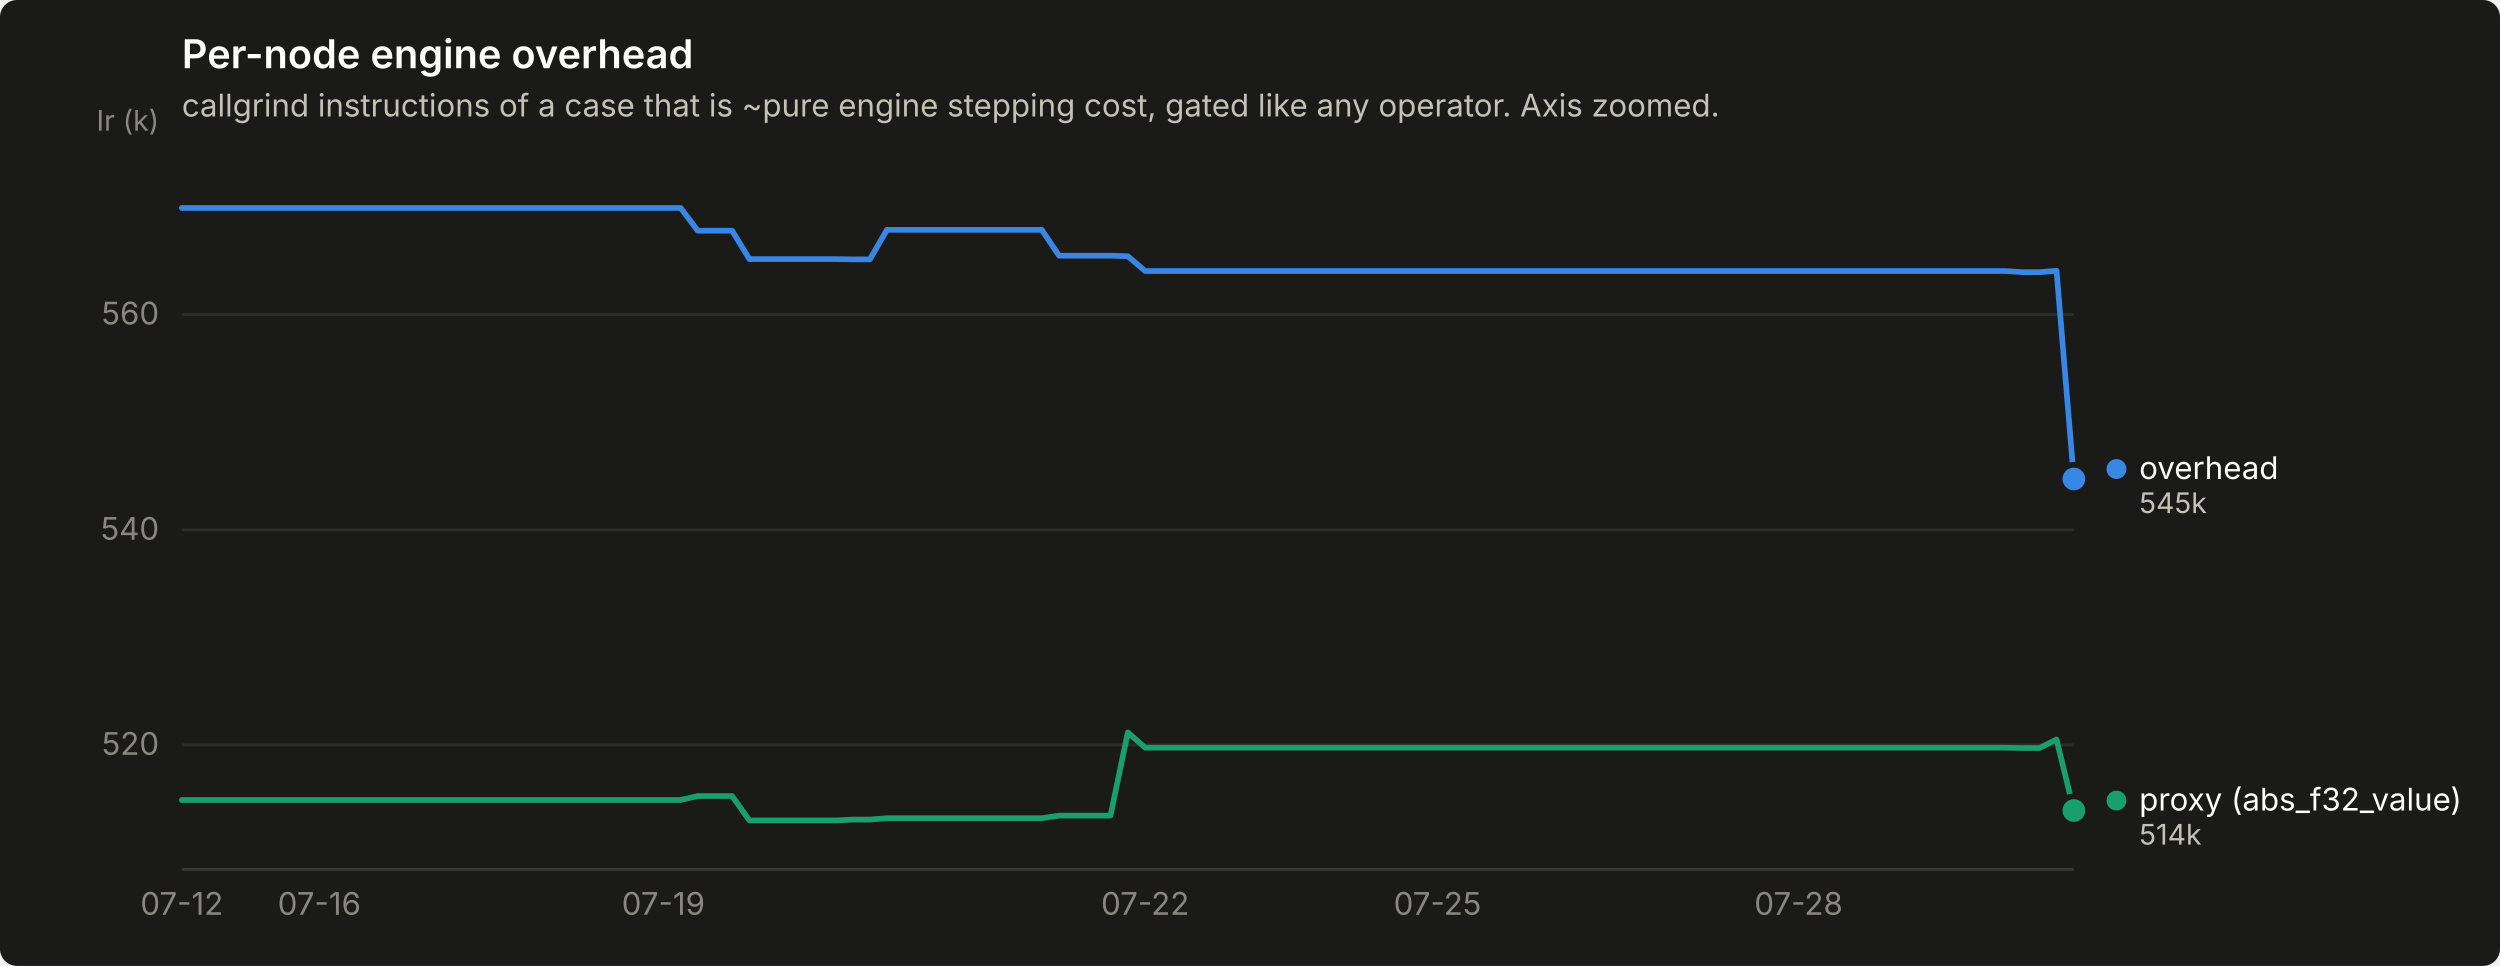
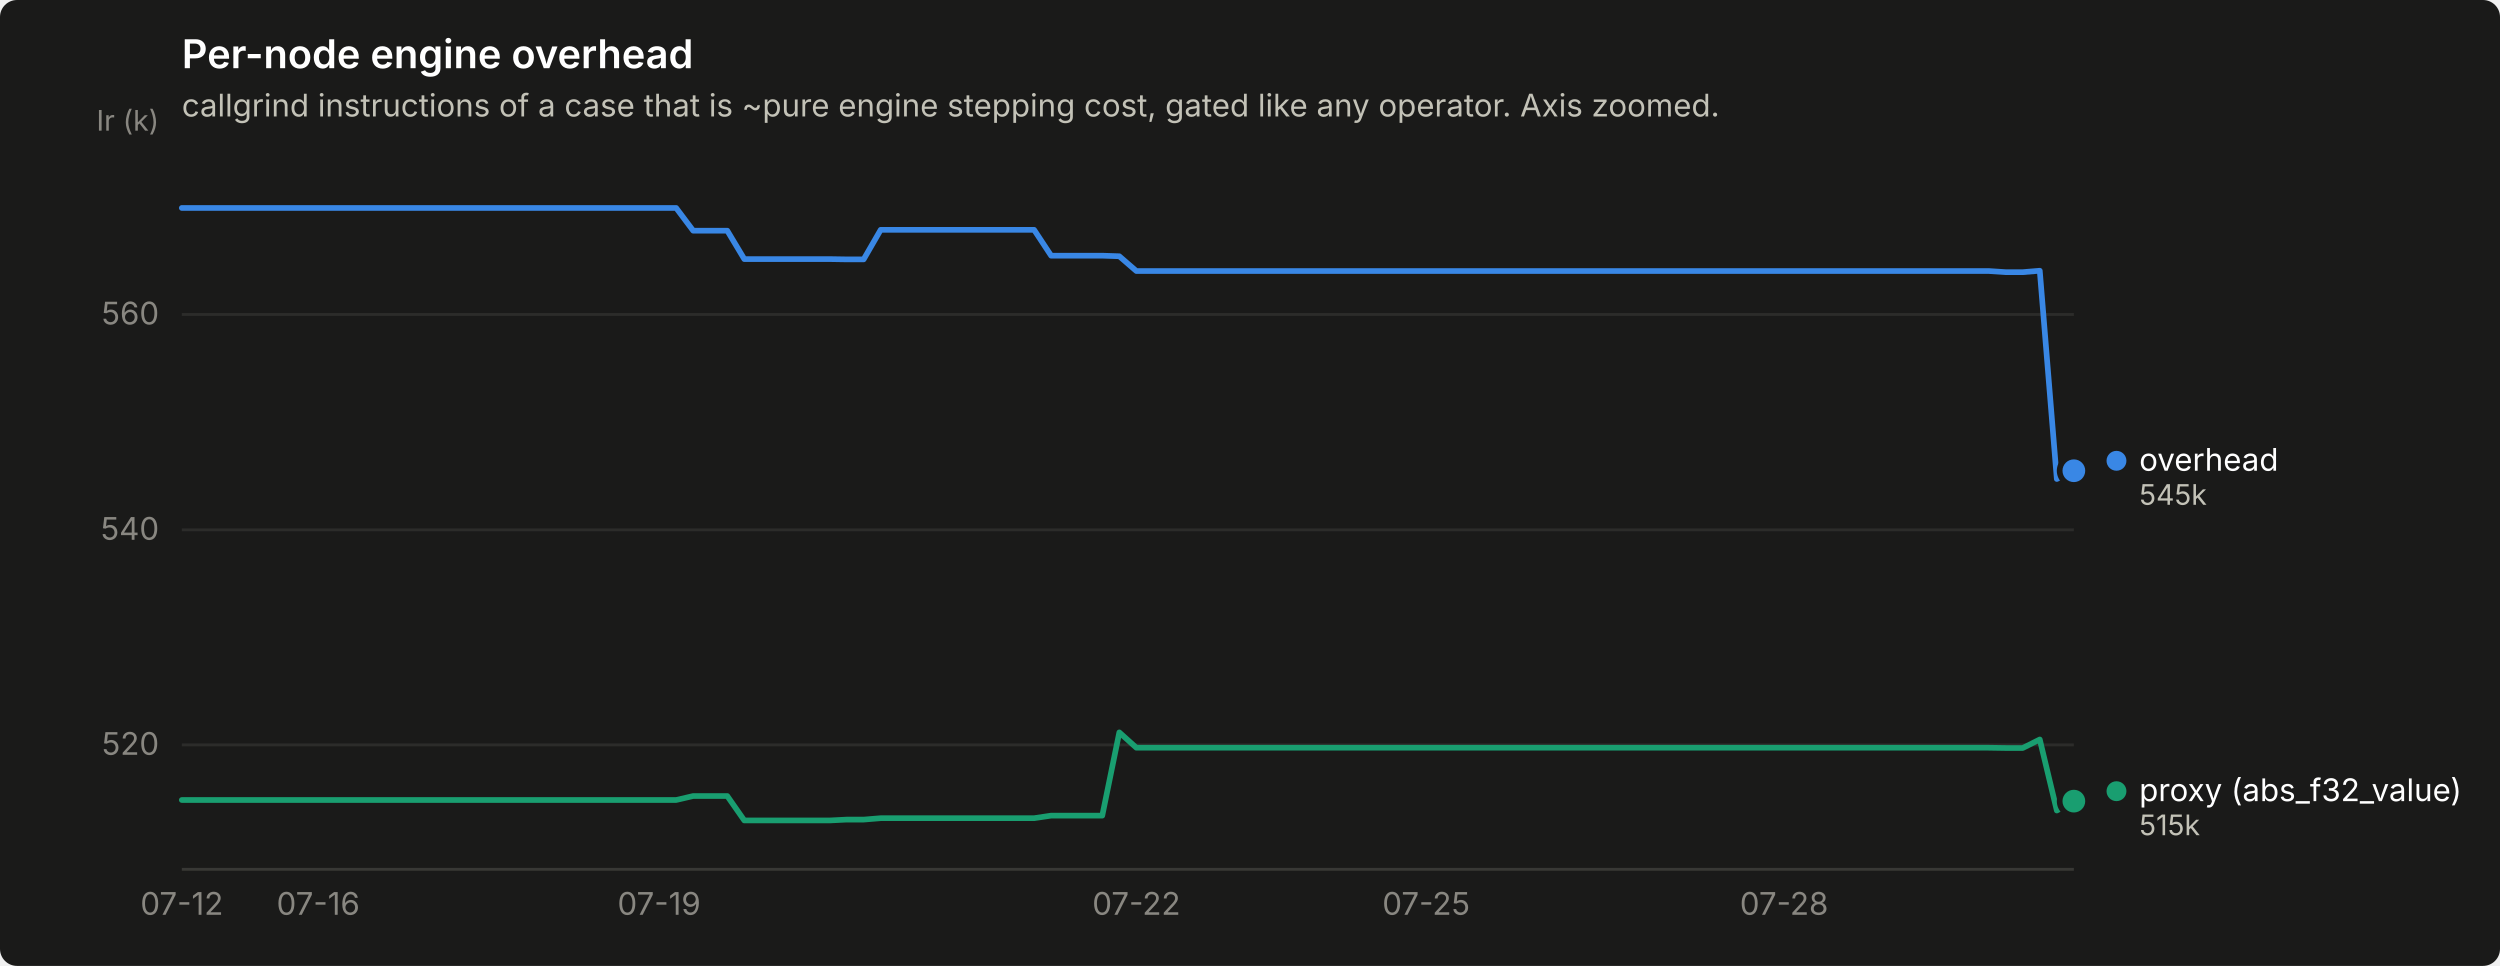
<svg xmlns="http://www.w3.org/2000/svg" width="880" height="340" viewBox="0 0 880 340" role="img" aria-label="Per-node engine overhead">
  <rect width="880" height="340" rx="6" fill="#1a1a19" />
  <text x="64" y="24" font-family="system-ui, -apple-system, &quot;Segoe UI&quot;, sans-serif" font-size="14" font-weight="600" fill="#ffffff">Per-node engine overhead</text>
  <text x="64" y="41" font-family="system-ui, -apple-system, &quot;Segoe UI&quot;, sans-serif" font-size="11" fill="#c3c2b7">callgrind instructions of a case that is ~pure engine stepping cost, gated like any operator. Axis zoomed.</text>
  <line x1="64" y1="262.2" x2="730" y2="262.2" stroke="#2c2c2a" stroke-width="1" />
  <text x="56" y="265.7" text-anchor="end" font-family="system-ui, -apple-system, &quot;Segoe UI&quot;, sans-serif" font-size="11" style="font-variant-numeric: tabular-nums" fill="#898781">520</text>
  <line x1="64" y1="186.5" x2="730" y2="186.5" stroke="#2c2c2a" stroke-width="1" />
  <text x="56" y="190.0" text-anchor="end" font-family="system-ui, -apple-system, &quot;Segoe UI&quot;, sans-serif" font-size="11" style="font-variant-numeric: tabular-nums" fill="#898781">540</text>
  <line x1="64" y1="110.7" x2="730" y2="110.7" stroke="#2c2c2a" stroke-width="1" />
  <text x="56" y="114.2" text-anchor="end" font-family="system-ui, -apple-system, &quot;Segoe UI&quot;, sans-serif" font-size="11" style="font-variant-numeric: tabular-nums" fill="#898781">560</text>
  <text x="56" y="46" text-anchor="end" font-family="system-ui, -apple-system, &quot;Segoe UI&quot;, sans-serif" font-size="10" fill="#898781">Ir (k)</text>
  <line x1="64" y1="306" x2="730" y2="306" stroke="#383835" stroke-width="1" />
  <text x="64.0" y="322" text-anchor="middle" font-family="system-ui, -apple-system, &quot;Segoe UI&quot;, sans-serif" font-size="11" style="font-variant-numeric: tabular-nums" fill="#898781">07-12</text>
-   <text x="112.4" y="322" text-anchor="middle" font-family="system-ui, -apple-system, &quot;Segoe UI&quot;, sans-serif" font-size="11" style="font-variant-numeric: tabular-nums" fill="#898781">07-16</text>
-   <text x="233.5" y="322" text-anchor="middle" font-family="system-ui, -apple-system, &quot;Segoe UI&quot;, sans-serif" font-size="11" style="font-variant-numeric: tabular-nums" fill="#898781">07-19</text>
-   <text x="403.1" y="322" text-anchor="middle" font-family="system-ui, -apple-system, &quot;Segoe UI&quot;, sans-serif" font-size="11" style="font-variant-numeric: tabular-nums" fill="#898781">07-22</text>
-   <text x="506.0" y="322" text-anchor="middle" font-family="system-ui, -apple-system, &quot;Segoe UI&quot;, sans-serif" font-size="11" style="font-variant-numeric: tabular-nums" fill="#898781">07-25</text>
-   <text x="633.1" y="322" text-anchor="middle" font-family="system-ui, -apple-system, &quot;Segoe UI&quot;, sans-serif" font-size="11" style="font-variant-numeric: tabular-nums" fill="#898781">07-28</text>
-   <path d="M64.0,73.2 L70.1,73.2 L76.1,73.2 L82.2,73.2 L88.2,73.2 L94.3,73.2 L100.3,73.2 L106.4,73.2 L112.4,73.2 L118.5,73.2 L124.5,73.2 L130.6,73.2 L136.7,73.2 L142.7,73.2 L148.8,73.2 L154.8,73.2 L160.9,73.2 L166.9,73.2 L173.0,73.2 L179.0,73.2 L185.1,73.2 L191.1,73.2 L197.2,73.2 L203.3,73.2 L209.3,73.2 L215.4,73.2 L221.4,73.2 L227.5,73.2 L233.5,73.2 L239.6,73.2 L245.6,81.2 L251.7,81.2 L257.7,81.2 L263.8,91.2 L269.9,91.2 L275.9,91.2 L282.0,91.2 L288.0,91.2 L294.1,91.2 L300.1,91.3 L306.2,91.3 L312.2,80.9 L318.3,80.9 L324.3,80.9 L330.4,80.9 L336.5,80.9 L342.5,80.9 L348.6,80.9 L354.6,80.9 L360.7,80.9 L366.7,80.9 L372.8,90.0 L378.8,90.0 L384.9,90.0 L390.9,90.0 L397.0,90.2 L403.1,95.4 L409.1,95.4 L415.2,95.4 L421.2,95.4 L427.3,95.4 L433.3,95.4 L439.4,95.4 L445.4,95.4 L451.5,95.4 L457.5,95.4 L463.6,95.4 L469.7,95.4 L475.7,95.4 L481.8,95.4 L487.8,95.4 L493.9,95.4 L499.9,95.4 L506.0,95.4 L512.0,95.4 L518.1,95.4 L524.1,95.4 L530.2,95.4 L536.3,95.4 L542.3,95.4 L548.4,95.4 L554.4,95.4 L560.5,95.4 L566.5,95.4 L572.6,95.4 L578.6,95.4 L584.7,95.4 L590.7,95.4 L596.8,95.4 L602.9,95.4 L608.9,95.4 L615.0,95.4 L621.0,95.4 L627.1,95.4 L633.1,95.4 L639.2,95.4 L645.2,95.4 L651.3,95.4 L657.3,95.4 L663.4,95.4 L669.5,95.4 L675.5,95.4 L681.6,95.4 L687.6,95.4 L693.7,95.4 L699.7,95.4 L705.8,95.4 L711.8,95.8 L717.9,95.8 L723.9,95.3 L730.0,168.6" fill="none" stroke="#3987e5" stroke-width="2" stroke-linejoin="round" stroke-linecap="round" />
-   <circle cx="730.0" cy="168.6" r="6" fill="#1a1a19" />
-   <circle cx="730.0" cy="168.6" r="4" fill="#3987e5" />
-   <path d="M64.0,281.6 L70.1,281.6 L76.1,281.6 L82.2,281.6 L88.2,281.6 L94.3,281.6 L100.3,281.6 L106.4,281.6 L112.4,281.6 L118.5,281.6 L124.5,281.6 L130.6,281.6 L136.7,281.6 L142.7,281.6 L148.8,281.6 L154.8,281.6 L160.9,281.6 L166.9,281.6 L173.0,281.6 L179.0,281.6 L185.1,281.6 L191.1,281.6 L197.2,281.6 L203.3,281.6 L209.3,281.6 L215.4,281.6 L221.4,281.6 L227.5,281.6 L233.5,281.6 L239.6,281.6 L245.6,280.2 L251.7,280.2 L257.7,280.2 L263.8,288.8 L269.9,288.8 L275.9,288.8 L282.0,288.8 L288.0,288.8 L294.1,288.8 L300.1,288.5 L306.2,288.5 L312.2,288.0 L318.3,288.0 L324.3,288.0 L330.4,288.0 L336.5,288.0 L342.5,288.0 L348.6,288.0 L354.6,288.0 L360.7,288.0 L366.7,288.0 L372.8,287.1 L378.8,287.1 L384.9,287.1 L390.9,287.1 L397.0,257.8 L403.1,263.2 L409.1,263.2 L415.2,263.2 L421.2,263.2 L427.3,263.2 L433.3,263.2 L439.4,263.2 L445.4,263.2 L451.5,263.2 L457.5,263.2 L463.6,263.2 L469.7,263.2 L475.7,263.2 L481.8,263.2 L487.8,263.2 L493.9,263.2 L499.9,263.2 L506.0,263.2 L512.0,263.2 L518.1,263.2 L524.1,263.2 L530.2,263.2 L536.3,263.2 L542.3,263.2 L548.4,263.2 L554.4,263.2 L560.5,263.2 L566.5,263.2 L572.6,263.2 L578.6,263.2 L584.7,263.2 L590.7,263.2 L596.8,263.2 L602.9,263.2 L608.9,263.2 L615.0,263.2 L621.0,263.2 L627.1,263.2 L633.1,263.2 L639.2,263.2 L645.2,263.2 L651.3,263.2 L657.3,263.2 L663.4,263.2 L669.5,263.2 L675.5,263.2 L681.6,263.2 L687.6,263.2 L693.7,263.2 L699.7,263.2 L705.8,263.2 L711.8,263.3 L717.9,263.3 L723.9,260.3 L730.0,285.3" fill="none" stroke="#199e70" stroke-width="2" stroke-linejoin="round" stroke-linecap="round" />
-   <circle cx="730.0" cy="285.3" r="6" fill="#1a1a19" />
-   <circle cx="730.0" cy="285.3" r="4" fill="#199e70" />
-   <circle cx="745.0" cy="165.1" r="3.5" fill="#3987e5" />
-   <text x="753.0" y="168.6" font-family="system-ui, -apple-system, &quot;Segoe UI&quot;, sans-serif" font-size="11" fill="#ffffff">overhead</text>
-   <text x="753.0" y="180.6" font-family="system-ui, -apple-system, &quot;Segoe UI&quot;, sans-serif" font-size="10" style="font-variant-numeric: tabular-nums" fill="#c3c2b7">545k</text>
-   <circle cx="745.0" cy="281.8" r="3.5" fill="#199e70" />
-   <text x="753.0" y="285.3" font-family="system-ui, -apple-system, &quot;Segoe UI&quot;, sans-serif" font-size="11" fill="#ffffff">proxy (abs_f32_value)</text>
-   <text x="753.0" y="297.3" font-family="system-ui, -apple-system, &quot;Segoe UI&quot;, sans-serif" font-size="10" style="font-variant-numeric: tabular-nums" fill="#c3c2b7">514k</text>
+   <text x="112.0" y="322" text-anchor="middle" font-family="system-ui, -apple-system, &quot;Segoe UI&quot;, sans-serif" font-size="11" style="font-variant-numeric: tabular-nums" fill="#898781">07-16</text>
+   <text x="232.0" y="322" text-anchor="middle" font-family="system-ui, -apple-system, &quot;Segoe UI&quot;, sans-serif" font-size="11" style="font-variant-numeric: tabular-nums" fill="#898781">07-19</text>
+   <text x="400.0" y="322" text-anchor="middle" font-family="system-ui, -apple-system, &quot;Segoe UI&quot;, sans-serif" font-size="11" style="font-variant-numeric: tabular-nums" fill="#898781">07-22</text>
+   <text x="502.0" y="322" text-anchor="middle" font-family="system-ui, -apple-system, &quot;Segoe UI&quot;, sans-serif" font-size="11" style="font-variant-numeric: tabular-nums" fill="#898781">07-25</text>
+   <text x="628.0" y="322" text-anchor="middle" font-family="system-ui, -apple-system, &quot;Segoe UI&quot;, sans-serif" font-size="11" style="font-variant-numeric: tabular-nums" fill="#898781">07-28</text>
+   <path d="M64.0,73.2 L70.0,73.2 L76.0,73.2 L82.0,73.2 L88.0,73.2 L94.0,73.2 L100.0,73.2 L106.0,73.2 L112.0,73.2 L118.0,73.2 L124.0,73.2 L130.0,73.2 L136.0,73.2 L142.0,73.2 L148.0,73.2 L154.0,73.2 L160.0,73.2 L166.0,73.2 L172.0,73.2 L178.0,73.2 L184.0,73.2 L190.0,73.2 L196.0,73.2 L202.0,73.2 L208.0,73.2 L214.0,73.2 L220.0,73.2 L226.0,73.2 L232.0,73.2 L238.0,73.2 L244.0,81.2 L250.0,81.2 L256.0,81.2 L262.0,91.2 L268.0,91.2 L274.0,91.2 L280.0,91.2 L286.0,91.2 L292.0,91.2 L298.0,91.3 L304.0,91.3 L310.0,80.9 L316.0,80.9 L322.0,80.9 L328.0,80.9 L334.0,80.9 L340.0,80.9 L346.0,80.9 L352.0,80.9 L358.0,80.9 L364.0,80.9 L370.0,90.0 L376.0,90.0 L382.0,90.0 L388.0,90.0 L394.0,90.2 L400.0,95.4 L406.0,95.4 L412.0,95.4 L418.0,95.4 L424.0,95.4 L430.0,95.4 L436.0,95.4 L442.0,95.4 L448.0,95.4 L454.0,95.4 L460.0,95.4 L466.0,95.4 L472.0,95.4 L478.0,95.4 L484.0,95.4 L490.0,95.4 L496.0,95.4 L502.0,95.4 L508.0,95.4 L514.0,95.4 L520.0,95.4 L526.0,95.4 L532.0,95.4 L538.0,95.4 L544.0,95.4 L550.0,95.4 L556.0,95.4 L562.0,95.4 L568.0,95.4 L574.0,95.4 L580.0,95.4 L586.0,95.4 L592.0,95.4 L598.0,95.4 L604.0,95.4 L610.0,95.4 L616.0,95.4 L622.0,95.4 L628.0,95.4 L634.0,95.4 L640.0,95.4 L646.0,95.4 L652.0,95.4 L658.0,95.4 L664.0,95.4 L670.0,95.4 L676.0,95.4 L682.0,95.4 L688.0,95.4 L694.0,95.4 L700.0,95.4 L706.0,95.8 L712.0,95.8 L718.0,95.3 L724.0,168.6 L730.0,165.7" fill="none" stroke="#3987e5" stroke-width="2" stroke-linejoin="round" stroke-linecap="round" />
+   <circle cx="730.0" cy="165.7" r="6" fill="#1a1a19" />
+   <circle cx="730.0" cy="165.7" r="4" fill="#3987e5" />
+   <path d="M64.0,281.6 L70.0,281.6 L76.0,281.6 L82.0,281.6 L88.0,281.6 L94.0,281.6 L100.0,281.6 L106.0,281.6 L112.0,281.6 L118.0,281.6 L124.0,281.6 L130.0,281.6 L136.0,281.6 L142.0,281.6 L148.0,281.6 L154.0,281.6 L160.0,281.6 L166.0,281.6 L172.0,281.6 L178.0,281.6 L184.0,281.6 L190.0,281.6 L196.0,281.6 L202.0,281.6 L208.0,281.6 L214.0,281.6 L220.0,281.6 L226.0,281.6 L232.0,281.6 L238.0,281.6 L244.0,280.2 L250.0,280.2 L256.0,280.2 L262.0,288.8 L268.0,288.8 L274.0,288.8 L280.0,288.8 L286.0,288.8 L292.0,288.8 L298.0,288.5 L304.0,288.5 L310.0,288.0 L316.0,288.0 L322.0,288.0 L328.0,288.0 L334.0,288.0 L340.0,288.0 L346.0,288.0 L352.0,288.0 L358.0,288.0 L364.0,288.0 L370.0,287.1 L376.0,287.1 L382.0,287.1 L388.0,287.1 L394.0,257.8 L400.0,263.2 L406.0,263.2 L412.0,263.2 L418.0,263.2 L424.0,263.2 L430.0,263.2 L436.0,263.2 L442.0,263.2 L448.0,263.2 L454.0,263.2 L460.0,263.2 L466.0,263.2 L472.0,263.2 L478.0,263.2 L484.0,263.2 L490.0,263.2 L496.0,263.2 L502.0,263.2 L508.0,263.2 L514.0,263.2 L520.0,263.2 L526.0,263.2 L532.0,263.2 L538.0,263.2 L544.0,263.2 L550.0,263.2 L556.0,263.2 L562.0,263.2 L568.0,263.2 L574.0,263.2 L580.0,263.2 L586.0,263.2 L592.0,263.2 L598.0,263.2 L604.0,263.2 L610.0,263.2 L616.0,263.2 L622.0,263.2 L628.0,263.2 L634.0,263.2 L640.0,263.2 L646.0,263.2 L652.0,263.2 L658.0,263.2 L664.0,263.2 L670.0,263.2 L676.0,263.2 L682.0,263.2 L688.0,263.2 L694.0,263.2 L700.0,263.2 L706.0,263.3 L712.0,263.3 L718.0,260.3 L724.0,285.3 L730.0,282.0" fill="none" stroke="#199e70" stroke-width="2" stroke-linejoin="round" stroke-linecap="round" />
+   <circle cx="730.0" cy="282.0" r="6" fill="#1a1a19" />
+   <circle cx="730.0" cy="282.0" r="4" fill="#199e70" />
+   <circle cx="745.0" cy="162.2" r="3.5" fill="#3987e5" />
+   <text x="753.0" y="165.7" font-family="system-ui, -apple-system, &quot;Segoe UI&quot;, sans-serif" font-size="11" fill="#ffffff">overhead</text>
+   <text x="753.0" y="177.7" font-family="system-ui, -apple-system, &quot;Segoe UI&quot;, sans-serif" font-size="10" style="font-variant-numeric: tabular-nums" fill="#c3c2b7">545k</text>
+   <circle cx="745.0" cy="278.5" r="3.5" fill="#199e70" />
+   <text x="753.0" y="282.0" font-family="system-ui, -apple-system, &quot;Segoe UI&quot;, sans-serif" font-size="11" fill="#ffffff">proxy (abs_f32_value)</text>
+   <text x="753.0" y="294.0" font-family="system-ui, -apple-system, &quot;Segoe UI&quot;, sans-serif" font-size="10" style="font-variant-numeric: tabular-nums" fill="#c3c2b7">515k</text>
</svg>
